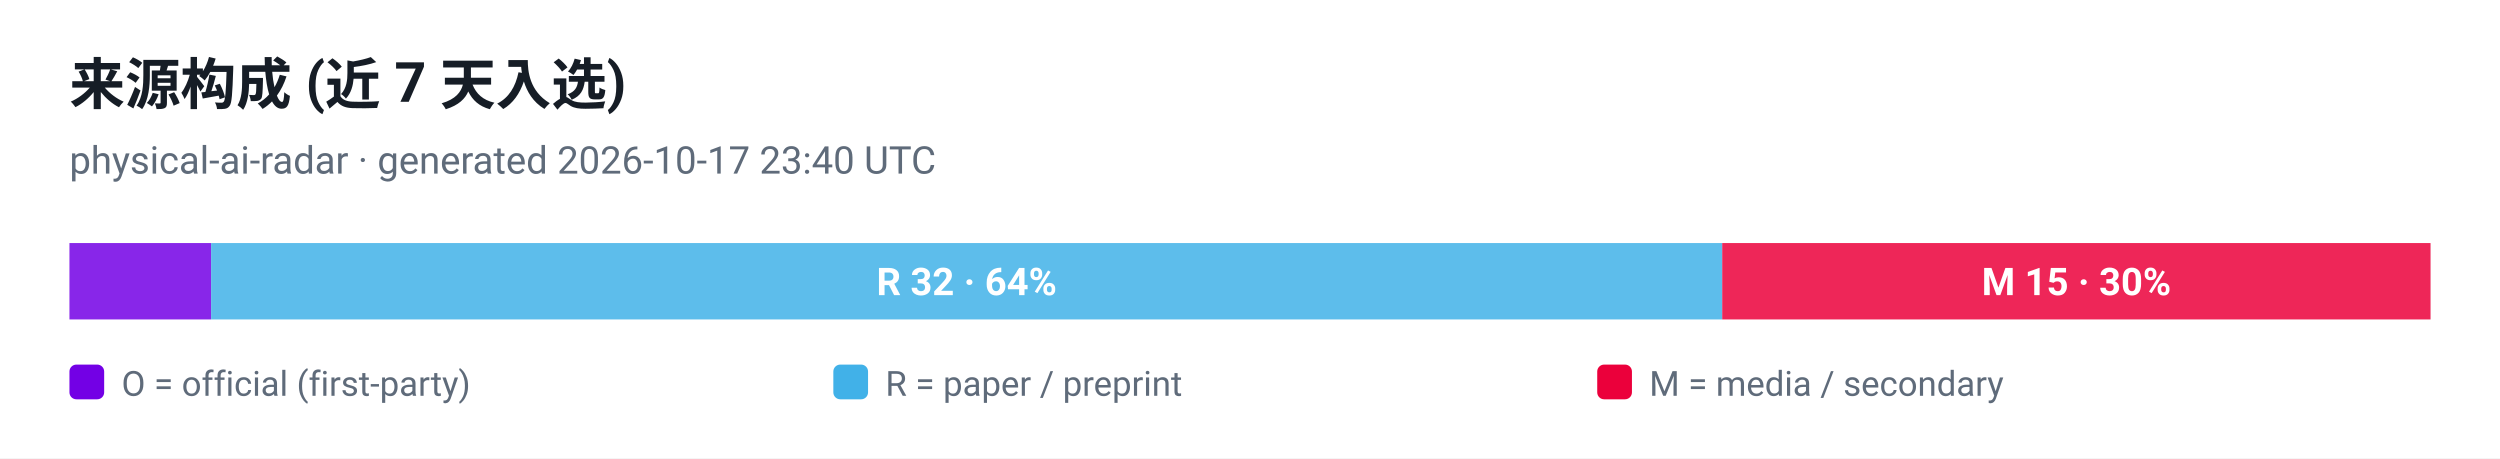
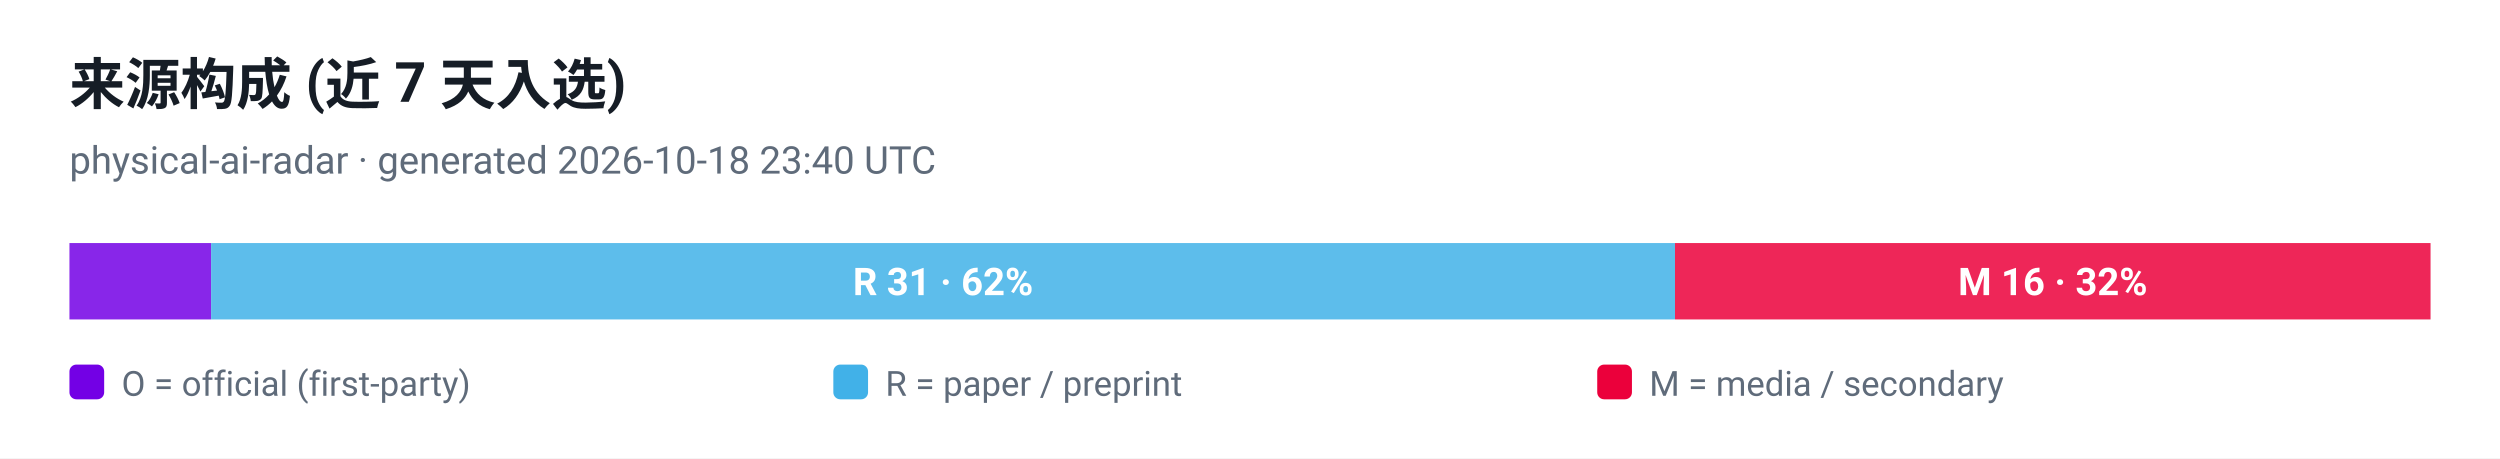
<svg xmlns="http://www.w3.org/2000/svg" viewBox="0 0 720 132" width="720" height="132" role="img" aria-label="来源构成 (近 7 天入选)">
  <style>
  .plate { fill: #ffffff }
  .ink { fill: #161d26 }
  .muted { fill: #5f6b7a }
  .grid { stroke: #e3e9ef }
  @media (prefers-color-scheme: dark) {
    .plate { fill: #0d1117 }
    .ink { fill: #e6edf3 }
    .muted { fill: #8b949e }
    .grid { stroke: #30363d }
  }
</style>
  <rect class="plate" width="720" height="132" />
  <text x="20" y="30" font-family="ui-sans-serif, -apple-system, 'Segoe UI', Roboto, Helvetica, Arial, sans-serif" font-size="16" font-weight="700" class="ink">来源构成 (近 7 天入选)</text>
-   <text x="20" y="50" font-family="ui-sans-serif, -apple-system, 'Segoe UI', Roboto, Helvetica, Arial, sans-serif" font-size="11" class="muted">physical-ai-radar · generated 2026-10-17 23:40 UTC</text>
+   <text x="20" y="50" font-family="ui-sans-serif, -apple-system, 'Segoe UI', Roboto, Helvetica, Arial, sans-serif" font-size="11" class="muted">physical-ai-radar · generated 2026-10-18 23:40 UTC</text>
  <rect x="20.0" y="70" width="40.8" height="22" fill="#7300e5" fill-opacity="0.85" />
-   <rect x="60.8" y="70" width="435.2" height="22" fill="#41b1e8" fill-opacity="0.85" />
-   <text x="278.4" y="85" text-anchor="middle" font-family="ui-sans-serif, -apple-system, 'Segoe UI', Roboto, Helvetica, Arial, sans-serif" font-size="11" font-weight="700" fill="#ffffff">R 32 · 64%</text>
-   <rect x="496.0" y="70" width="204.0" height="22" fill="#eb003b" fill-opacity="0.85" />
-   <text x="598.0" y="85" text-anchor="middle" font-family="ui-sans-serif, -apple-system, 'Segoe UI', Roboto, Helvetica, Arial, sans-serif" font-size="11" font-weight="700" fill="#ffffff">M 15 · 30%</text>
+   <rect x="60.8" y="70" width="421.6" height="22" fill="#41b1e8" fill-opacity="0.85" />
+   <text x="271.6" y="85" text-anchor="middle" font-family="ui-sans-serif, -apple-system, 'Segoe UI', Roboto, Helvetica, Arial, sans-serif" font-size="11" font-weight="700" fill="#ffffff">R 31 · 62%</text>
+   <rect x="482.4" y="70" width="217.6" height="22" fill="#eb003b" fill-opacity="0.85" />
+   <text x="591.2" y="85" text-anchor="middle" font-family="ui-sans-serif, -apple-system, 'Segoe UI', Roboto, Helvetica, Arial, sans-serif" font-size="11" font-weight="700" fill="#ffffff">M 16 · 32%</text>
  <rect x="20" y="105" width="10" height="10" rx="2" fill="#7300e5" />
  <text x="35" y="114" font-family="ui-sans-serif, -apple-system, 'Segoe UI', Roboto, Helvetica, Arial, sans-serif" font-size="10" fill="#5f6b7a">O = official (first-party)</text>
  <rect x="240" y="105" width="10" height="10" rx="2" fill="#41b1e8" />
  <text x="255" y="114" font-family="ui-sans-serif, -apple-system, 'Segoe UI', Roboto, Helvetica, Arial, sans-serif" font-size="10" fill="#5f6b7a">R = paper / preprint</text>
  <rect x="460" y="105" width="10" height="10" rx="2" fill="#eb003b" />
  <text x="475" y="114" font-family="ui-sans-serif, -apple-system, 'Segoe UI', Roboto, Helvetica, Arial, sans-serif" font-size="10" fill="#5f6b7a">M = media / secondary</text>
</svg>
